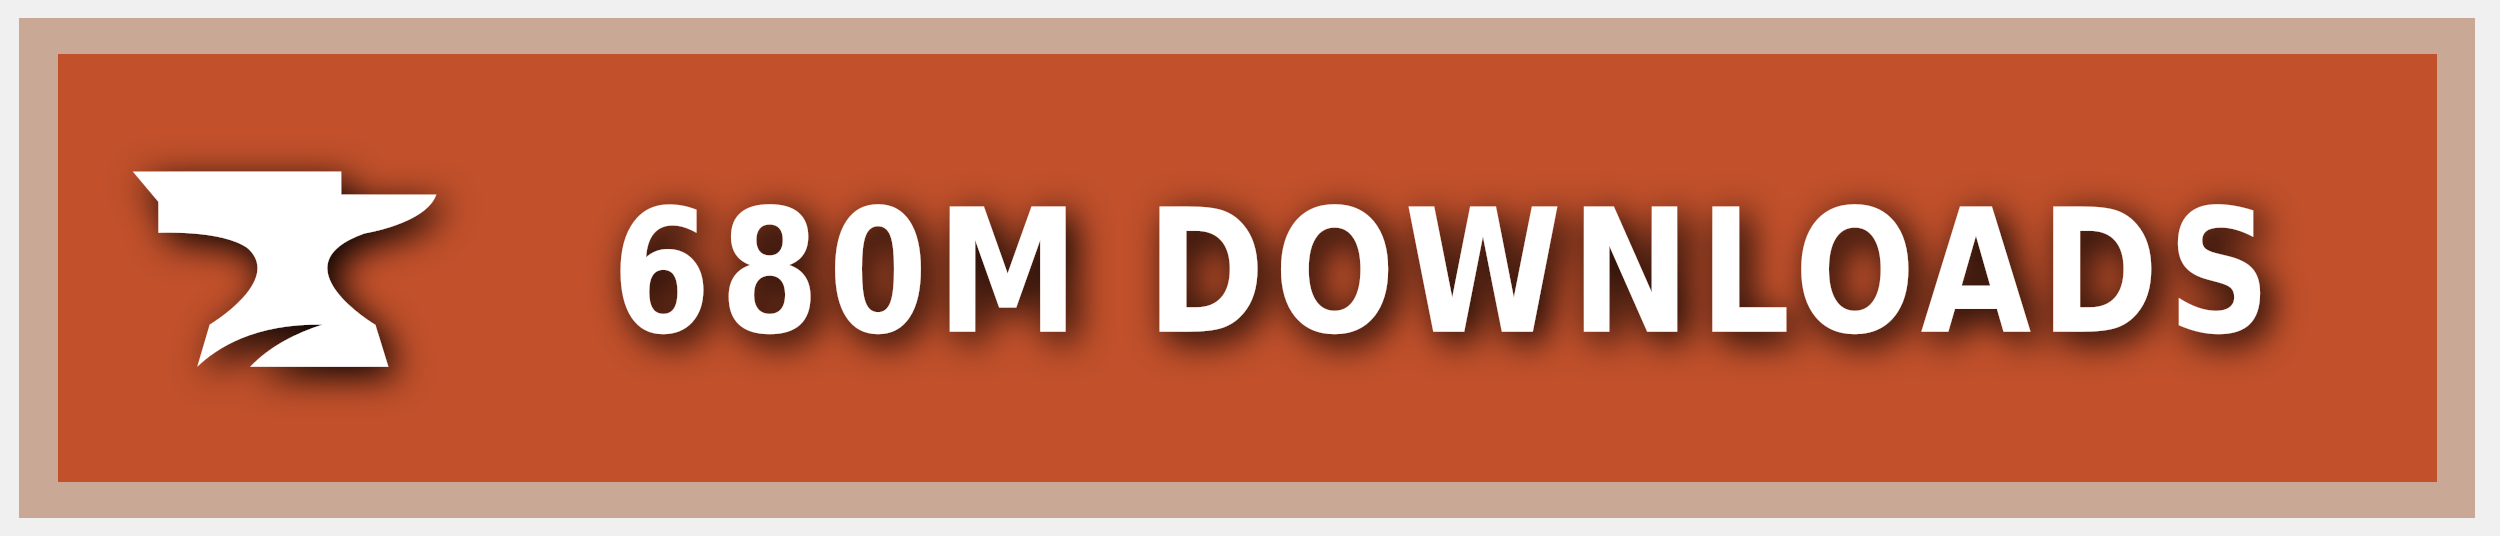
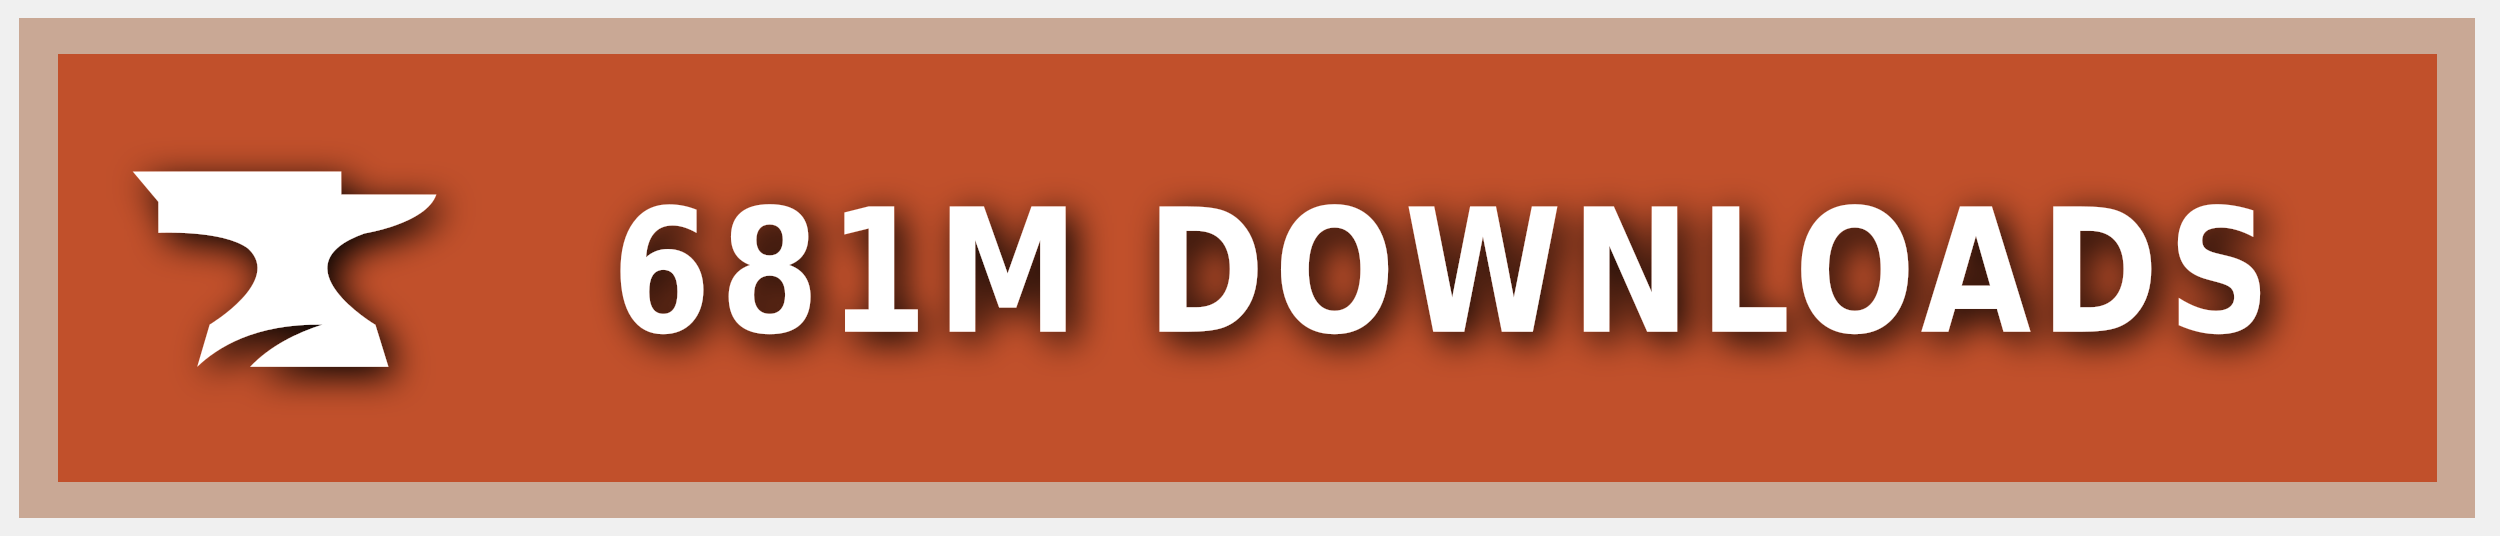
<svg xmlns="http://www.w3.org/2000/svg" xmlns:ns1="https://boxy-svg.com" width="140" height="30" role="img" aria-label="CURSEFORGE">
  <style> g:not(.noshadow) { filter: drop-shadow(0.5px 0.5px 1.0px black); } </style>
  <defs>
    <ns1:guide x="121.656" y="10.118" angle="90" />
    <ns1:guide x="127.198" y="17.628" angle="90" />
    <ns1:guide x="8.199" y="-3.08" angle="0" />
    <ns1:guide x="20.449" y="-4.101" angle="0" />
  </defs>
  <g class="noshadow" shape-rendering="crispEdges" style="" transform="matrix(1.074564, 0, 0, 1, 0, 0)">
    <rect x="1" y="1" width="128" height="28" style="fill: #F16436;" />
    <rect x="1" y="1" width="128" height="28" style="fill: rgba(0, 0, 0, 0.2);" />
    <rect x="2" y="2" width="126" height="26" style="fill: none; stroke-width:2px; stroke: rgba(211, 255, 255, 0.5);" />
  </g>
  <g style="" transform="matrix(1, 0, 0, 1, 1, 1)">
    <path class="st1" d="M 19.416 12.071 C 19.416 12.071 22.882 11.52 23.433 9.895 L 18.11 9.895 L 18.11 8.604 L 6.433 8.604 L 7.868 10.301 L 7.868 12.041 C 7.868 12.041 11.495 11.853 12.903 12.927 C 14.832 14.74 10.741 17.177 10.741 17.177 L 10.044 19.541 C 11.147 18.482 13.236 17.119 17.065 17.177 C 15.615 17.641 14.135 18.366 13.005 19.541 L 20.75 19.541 L 20.024 17.191 C 20.01 17.191 14.396 13.841 19.416 12.071 Z" style="fill: rgb(255, 255, 255);" />
  </g>
  <g fill="#fff" text-anchor="middle" font-family="Verdana,Geneva,DejaVu Sans,sans-serif" text-rendering="geometricPrecision" font-size="100" transform="matrix(1, 0, 0, 1, 13, 0)">
-     <text style="font-size: 80px; font-weight: 700; white-space: pre;" transform="matrix(0.1, 0, 0, 0.120296, 0, -3.678133)" x="677" y="185" letter-spacing="5">680M DOWNLOADS</text>
+     <text style="font-size: 80px; font-weight: 700; white-space: pre;" transform="matrix(0.1, 0, 0, 0.120296, 0, -3.678133)" x="677" y="185" letter-spacing="5">681M DOWNLOADS</text>
  </g>
</svg>
